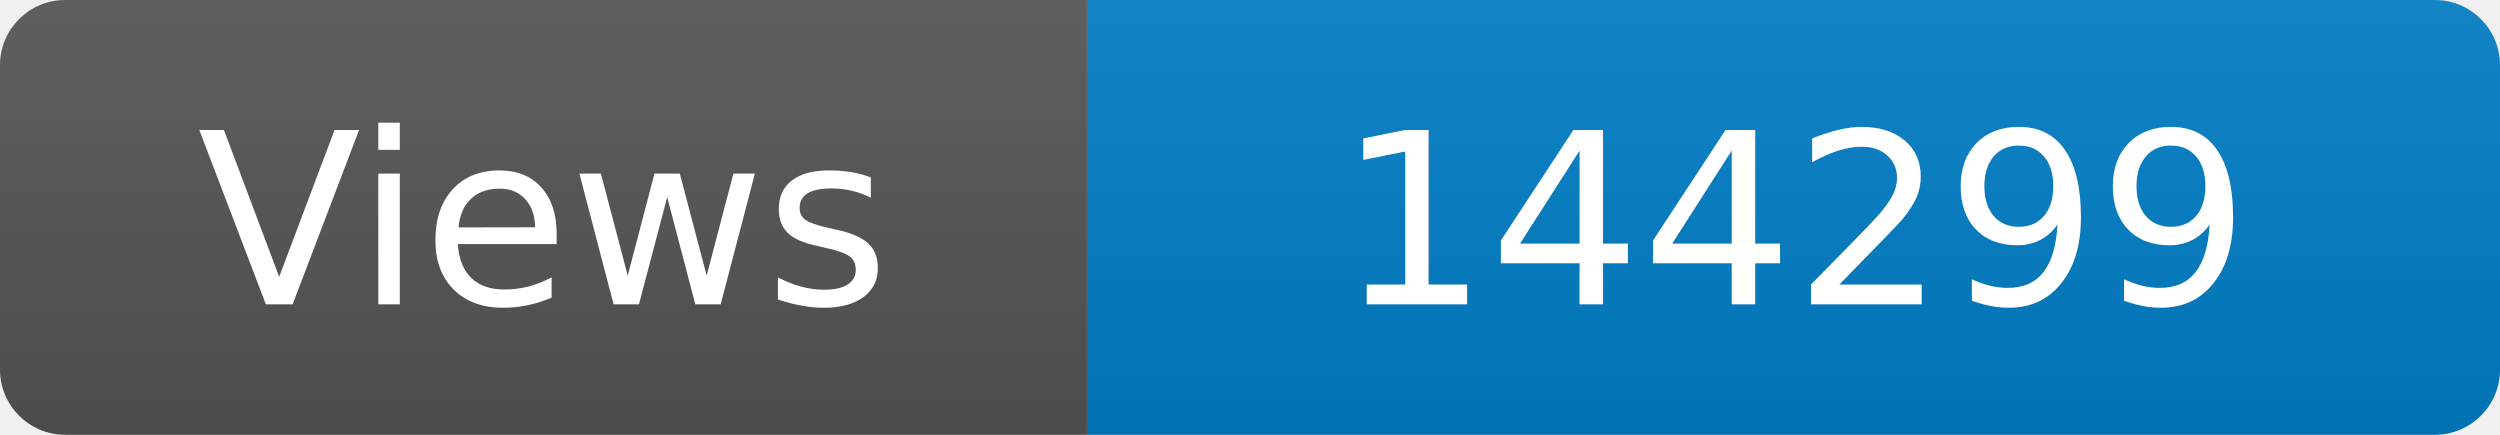
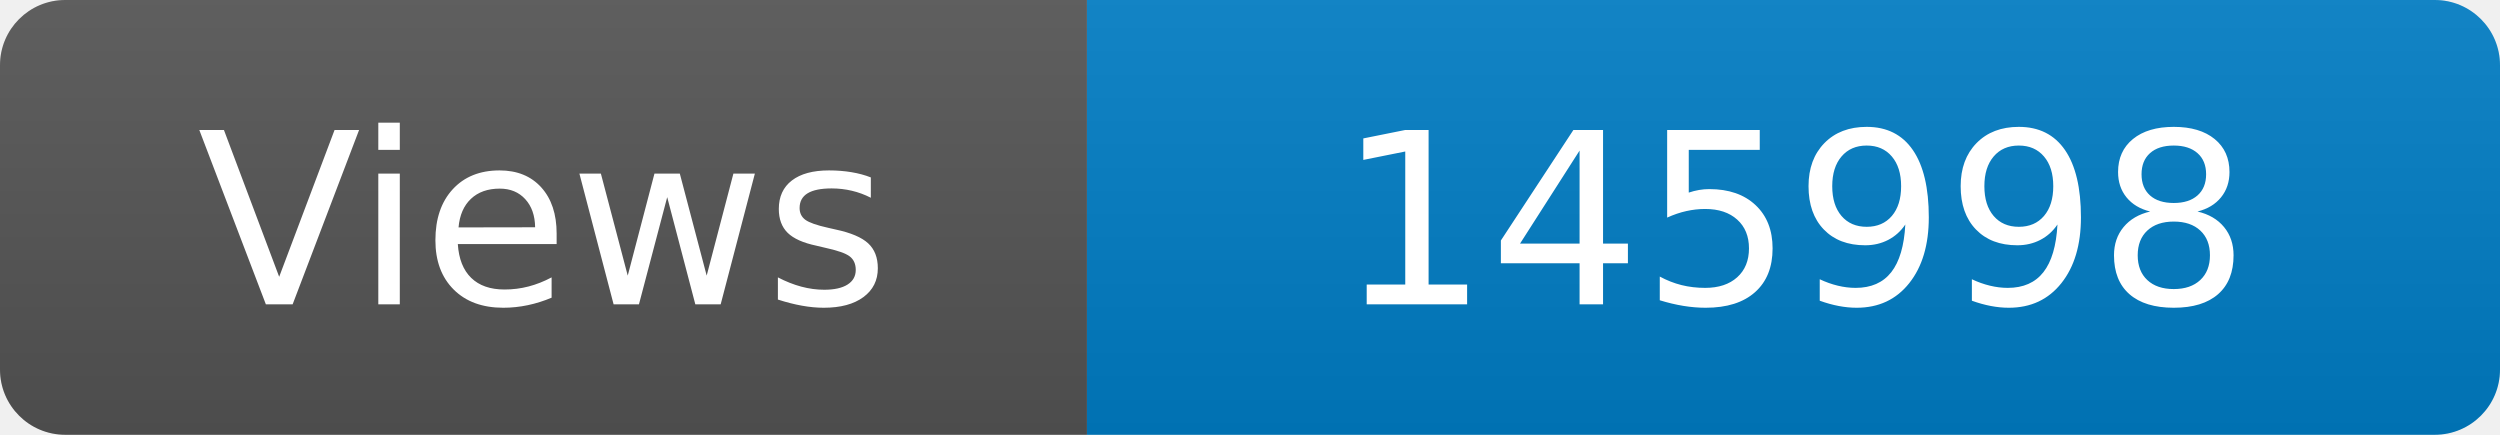
<svg xmlns="http://www.w3.org/2000/svg" width="115" height="20" role="img" aria-label="Maintained?: yes">
  <linearGradient id="s" x2="0" y2="100%">
    <stop offset="0" stop-color="#bbb" stop-opacity=".1" />
    <stop offset="1" stop-opacity=".1" />
  </linearGradient>
  <clipPath id="r">
    <rect width="115" height="20" rx="3" fill="#fff" />
  </clipPath>
  <g clip-path="url(#r)">
    <rect width="50" height="20" fill="#555" />
    <rect x="50" width="160" height="20" fill="#007ec6" />
    <rect width="115" height="20" fill="url(#s)" />
  </g>
  <g fill="#fff" text-anchor="middle" font-family="Verdana,Geneva,DejaVu Sans,sans-serif" font-size="110">
    <text x="250" y="140" transform="scale(.1)" fill="#fff">Views</text>
-     <text x="825" y="140" transform="scale(.1)" fill="#fff">144299</text>
+     <text x="825" y="140" transform="scale(.1)" fill="#fff">145998</text>
  </g>
</svg>
